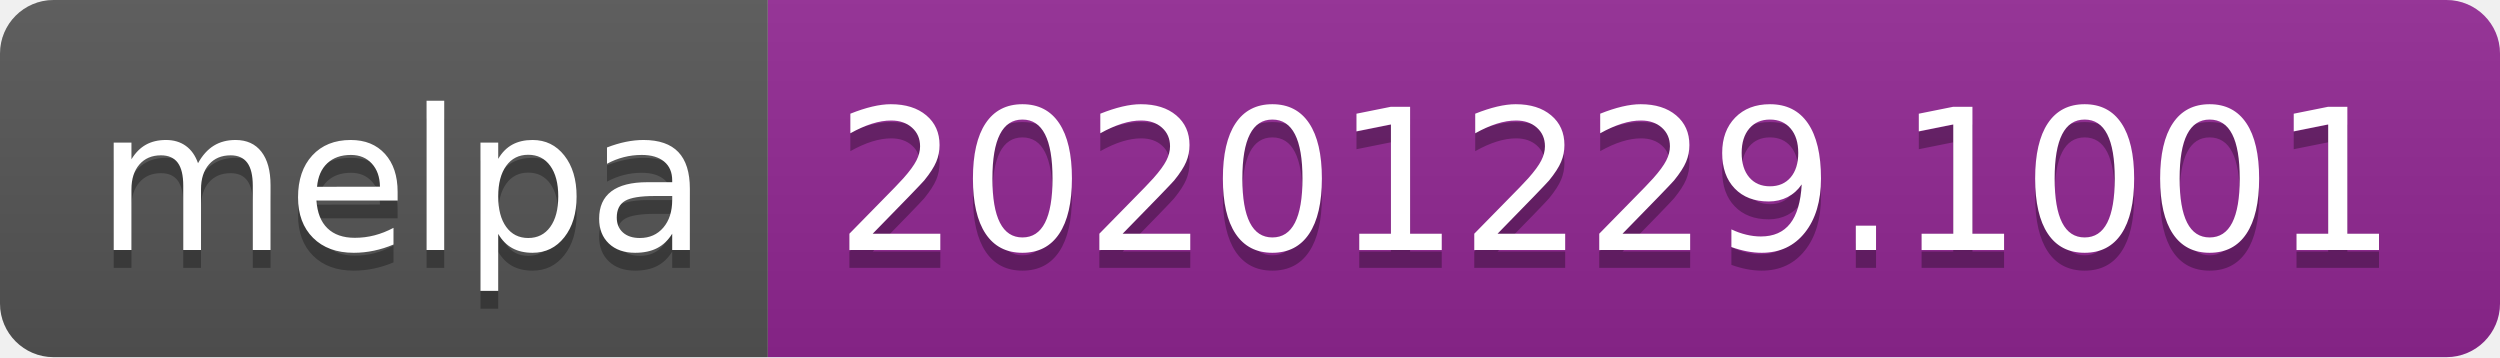
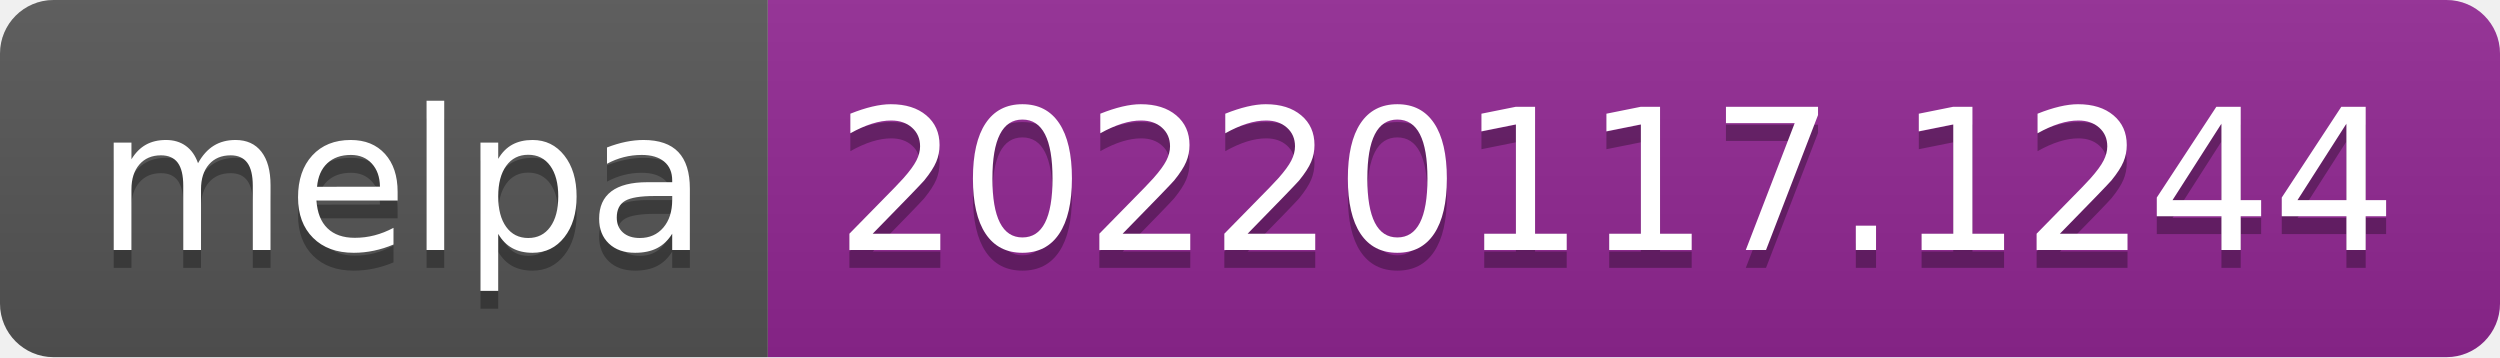
- <svg xmlns="http://www.w3.org/2000/svg" width="140" height="20" role="img" aria-label="melpa: 20201229.1001">
+ <svg xmlns="http://www.w3.org/2000/svg" width="140" height="20" role="img" aria-label="melpa: 20220117.1244">
  <linearGradient id="s" x2="0" y2="100%">
    <stop offset="0" stop-color="#bbb" stop-opacity=".1" />
    <stop offset="1" stop-opacity=".1" />
  </linearGradient>
  <clipPath id="r">
    <rect width="140" height="20" rx="3" fill="#fff" />
  </clipPath>
  <g clip-path="url(#r)">
    <rect width="43" height="20" fill="#555" />
    <rect x="43" width="97" height="20" fill="#922793" />
    <rect width="140" height="20" fill="url(#s)" />
  </g>
  <g fill="#fff" text-anchor="middle" font-family="Verdana,Geneva,DejaVu Sans,sans-serif" text-rendering="geometricPrecision" font-size="110">
    <text aria-hidden="true" x="225" y="150" fill="#010101" fill-opacity=".3" transform="scale(.1)" textLength="330">melpa</text>
    <text x="225" y="140" transform="scale(.1)" fill="#fff" textLength="330">melpa</text>
-     <text aria-hidden="true" x="905" y="150" fill="#010101" fill-opacity=".3" transform="scale(.1)" textLength="870">20201229.1001</text>
-     <text x="905" y="140" transform="scale(.1)" fill="#fff" textLength="870">20201229.1001</text>
+     <text aria-hidden="true" x="905" y="150" fill="#010101" fill-opacity=".3" transform="scale(.1)" textLength="870">20220117.1244</text>
+     <text x="905" y="140" transform="scale(.1)" fill="#fff" textLength="870">20220117.1244</text>
  </g>
</svg>
